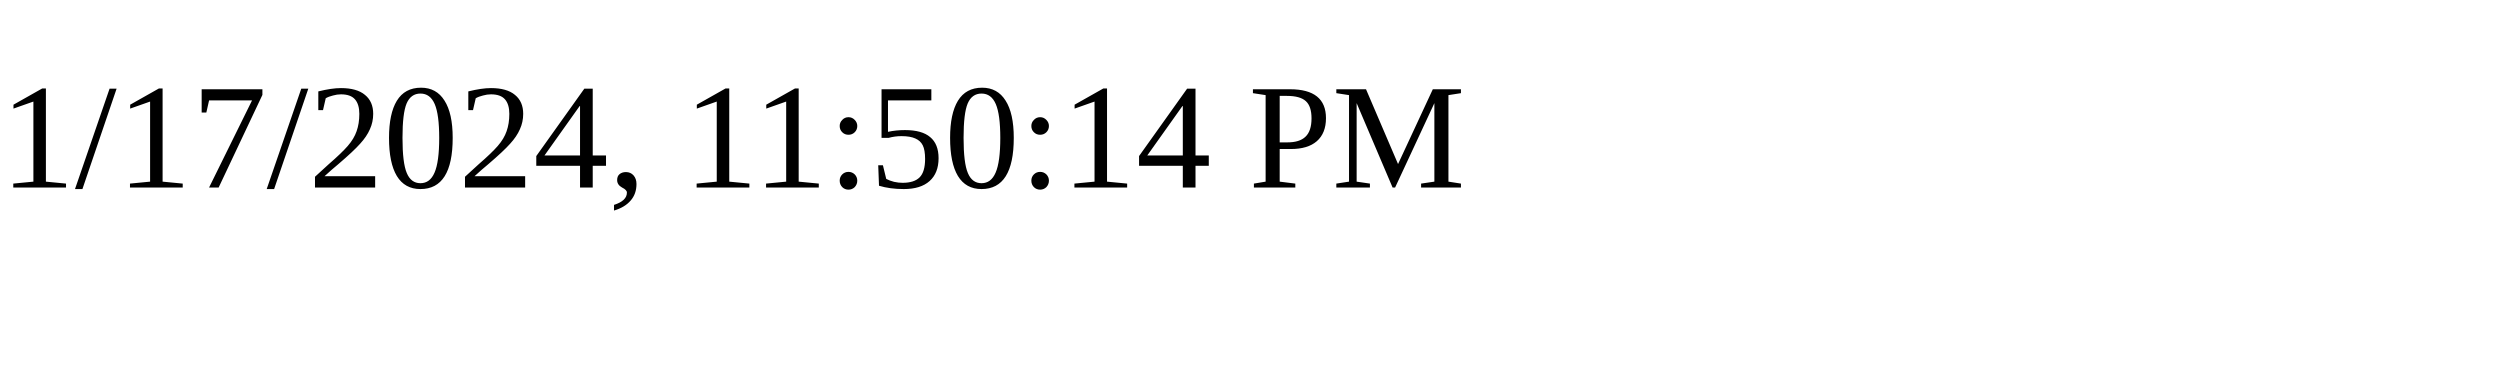
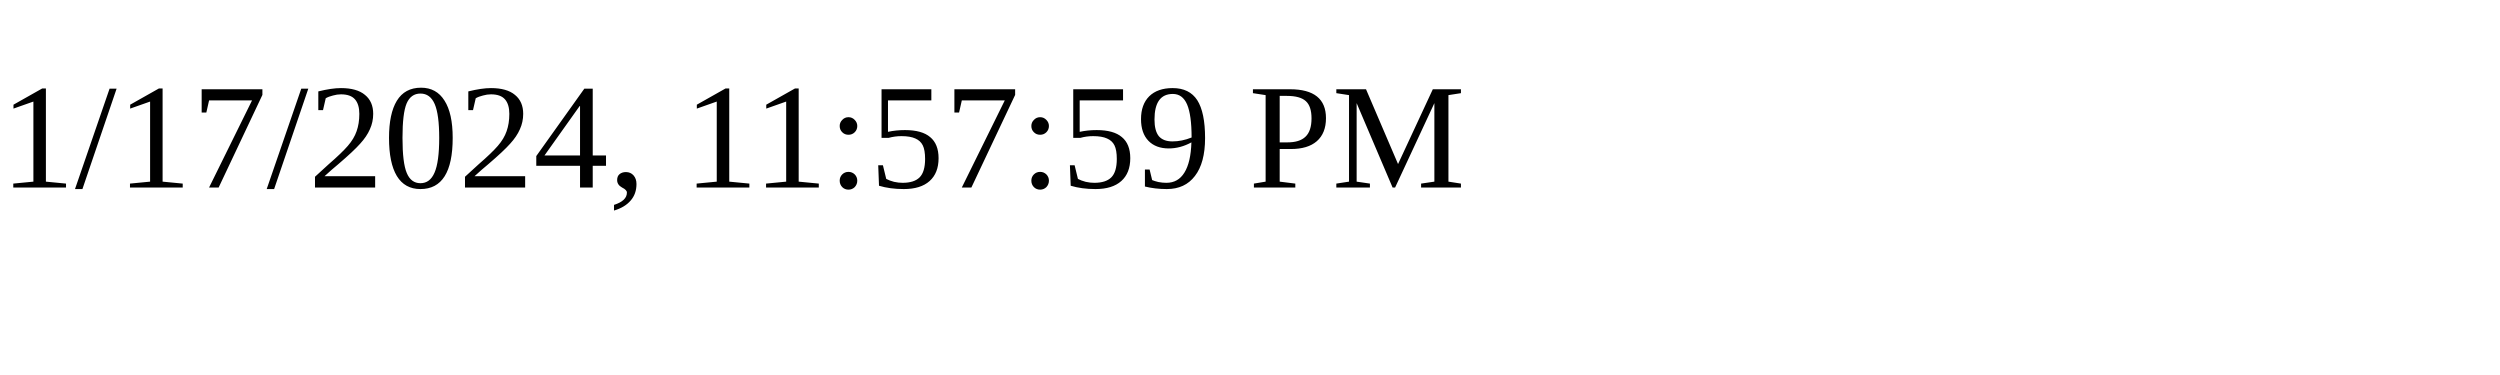
<svg xmlns="http://www.w3.org/2000/svg" height="30" width="200">
-   <text x="0" y="15">1/17/2024, 11:50:14 PM</text>
+   <text x="0" y="15">1/17/2024, 11:57:59 PM</text>
</svg>
